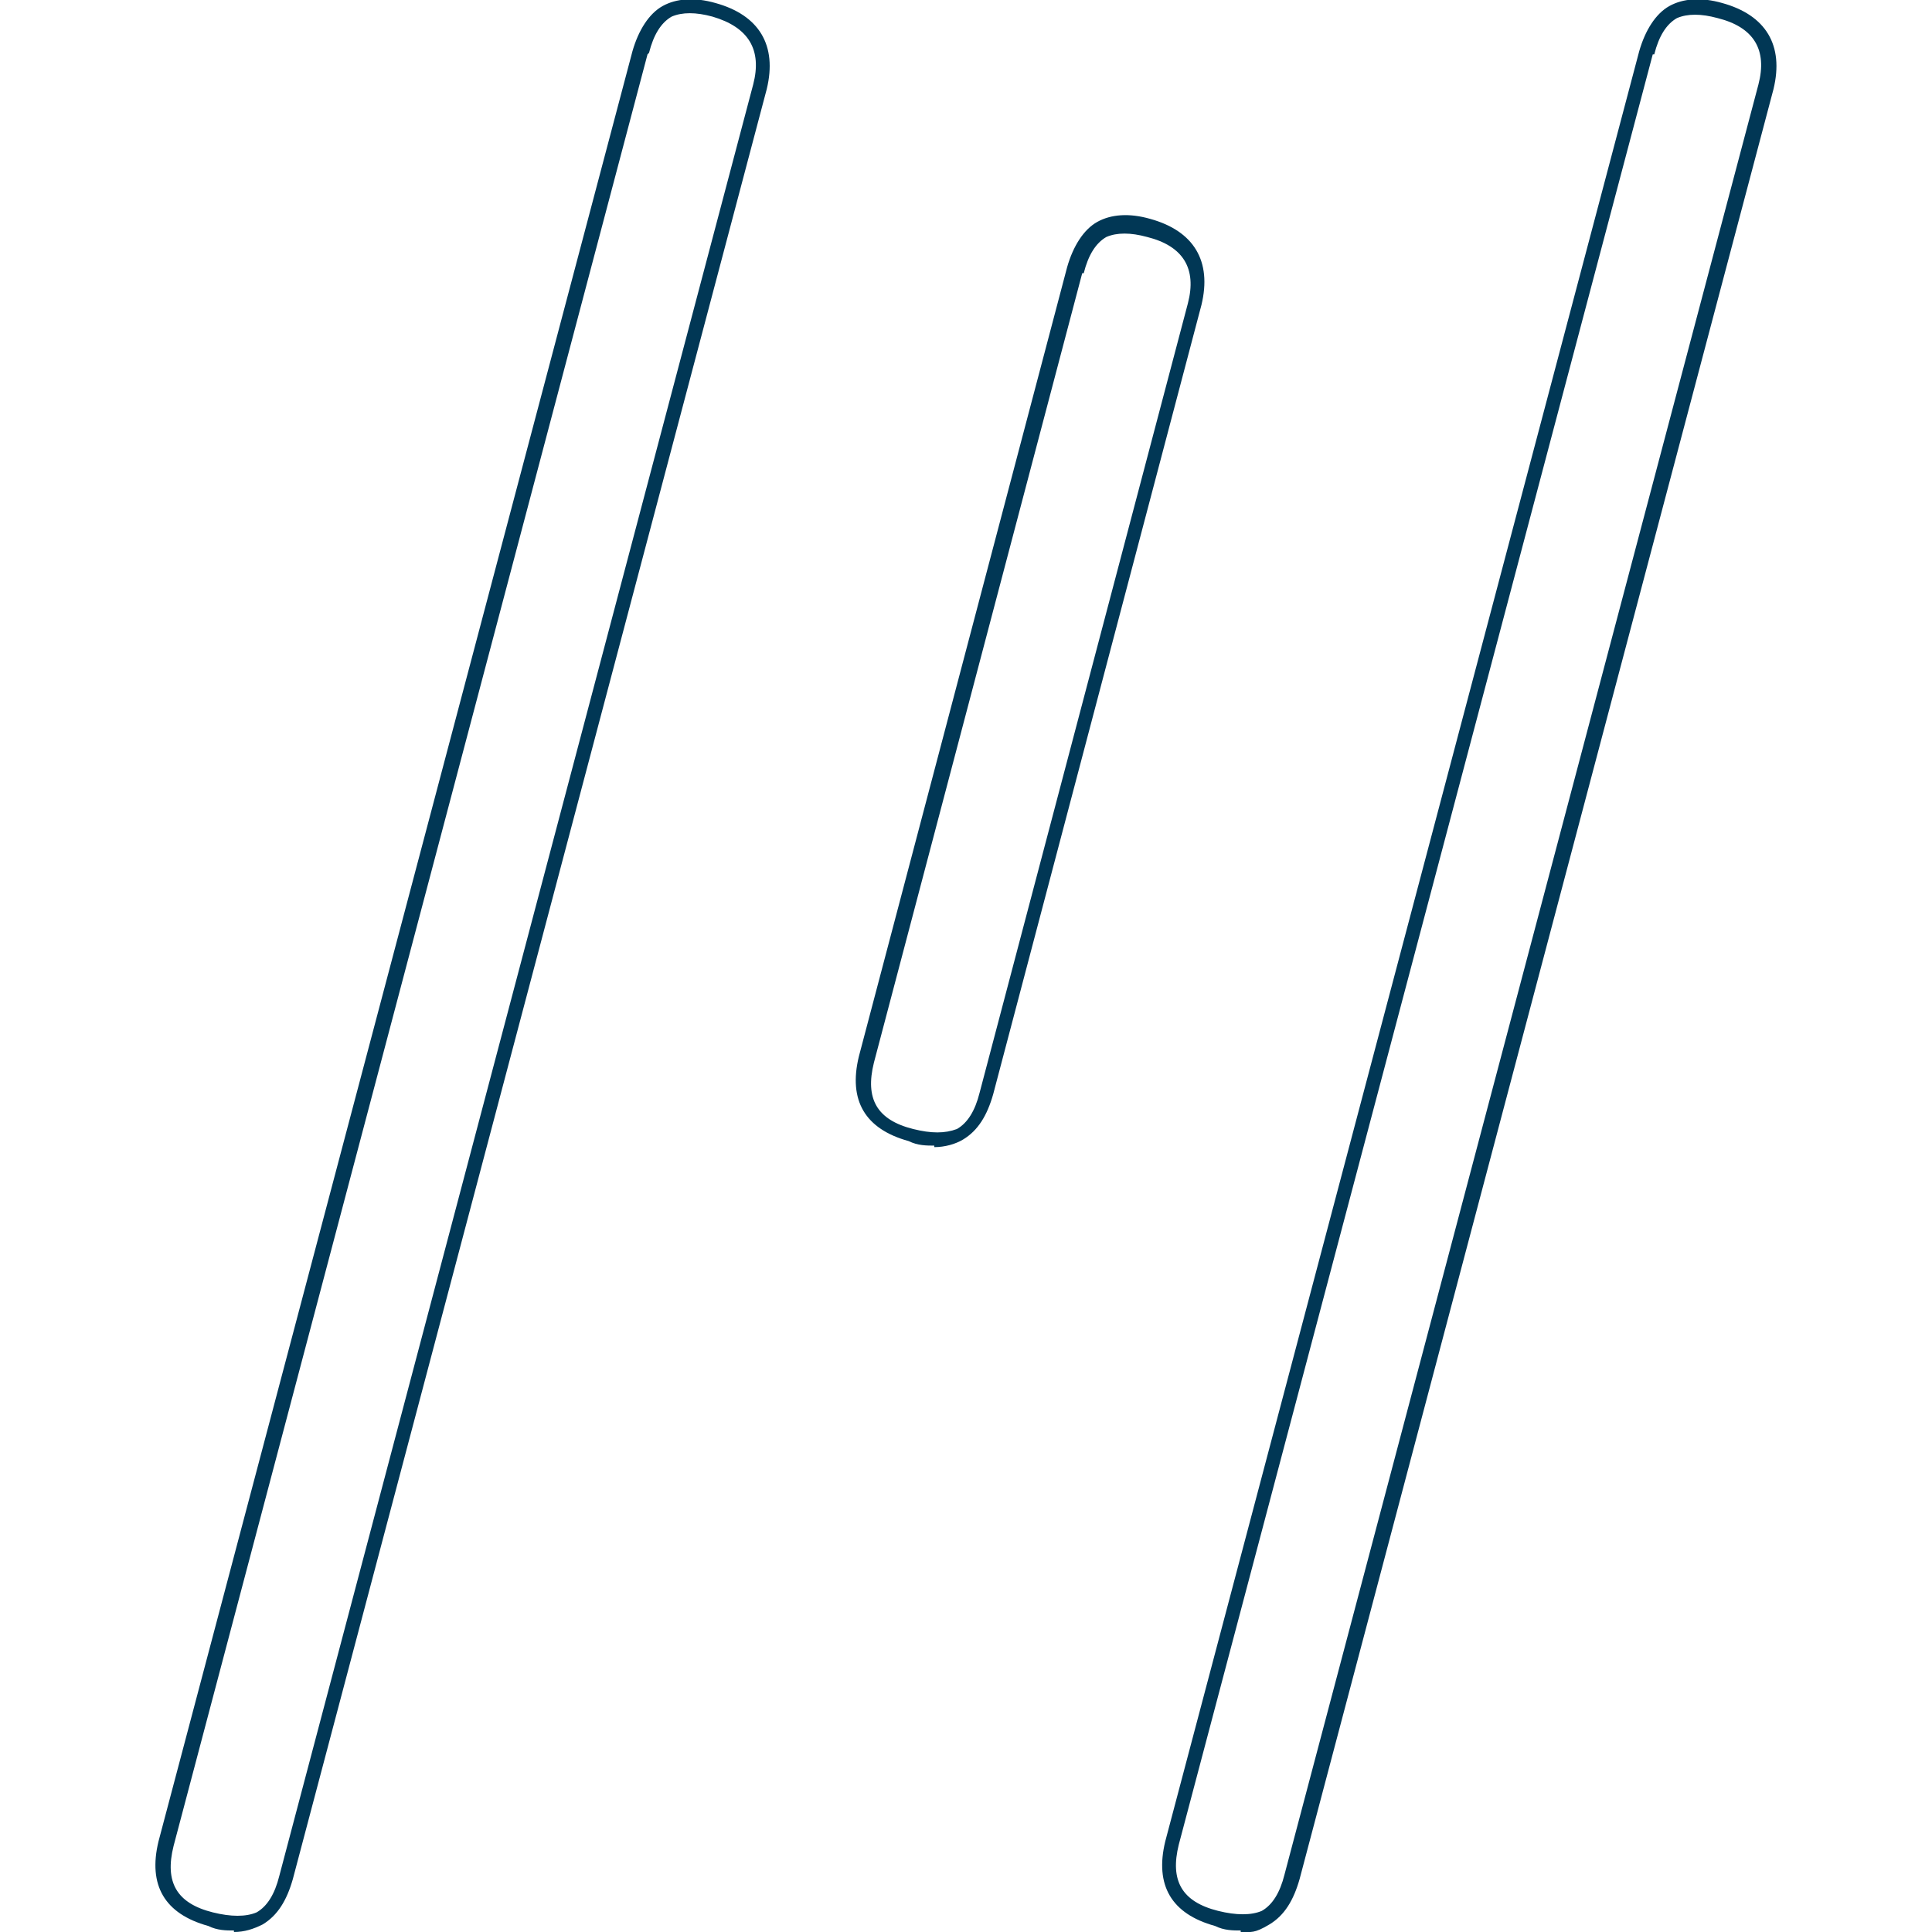
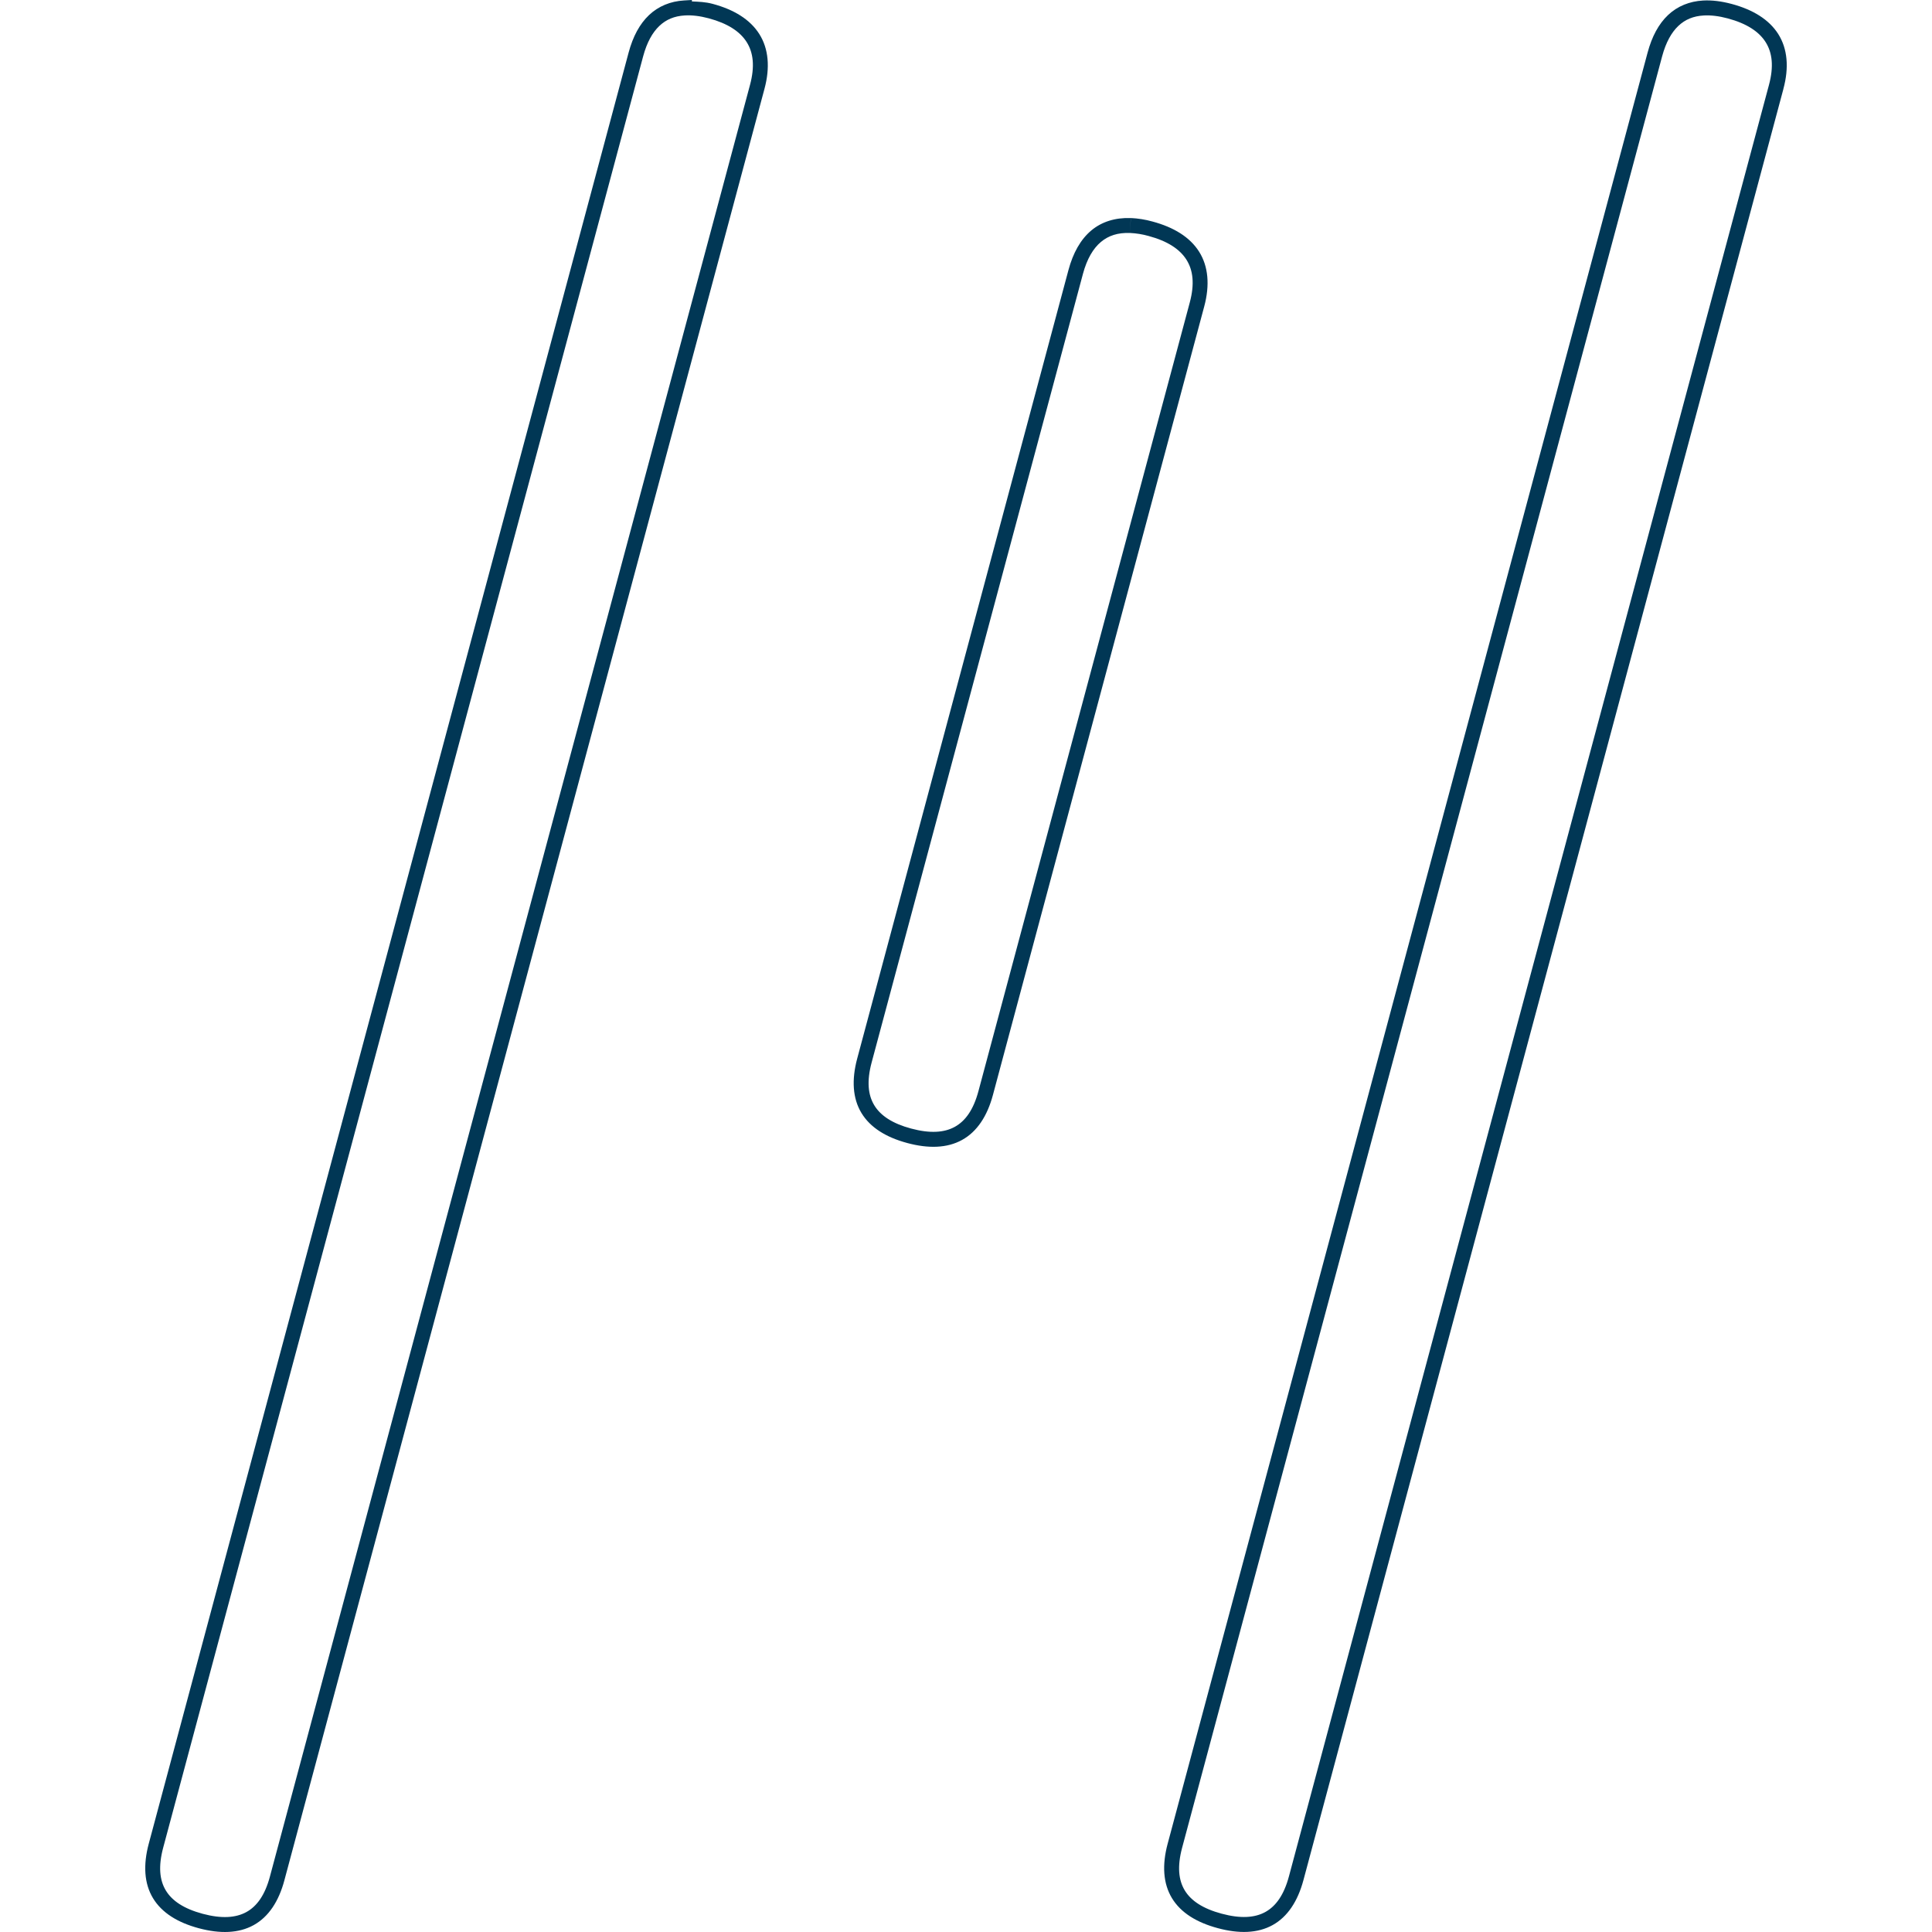
<svg xmlns="http://www.w3.org/2000/svg" viewBox="0 0 128 128">
-   <path fill="#013755" d="M15.5 127.9c-.5 0-1.1 0-1.7-.3-2.9-.8-4-2.7-3.3-5.6L41.9 3.4c.4-1.4 1.1-2.5 2-3S46-.2 47.4.2c2.9.8 4.1 2.8 3.4 5.7L19.4 124.5c-.4 1.4-1 2.4-2 3-.6.3-1.2.5-1.9.5ZM42.9 3.6 11.5 122.3c-.6 2.4.2 3.8 2.6 4.4 1.2.3 2.2.3 2.9 0 .7-.4 1.2-1.2 1.5-2.4L49.9 5.6c.6-2.3-.3-3.8-2.7-4.5-1.1-.3-2-.3-2.7 0-.7.4-1.2 1.2-1.5 2.4Zm39.3 124.3c-.5 0-1.1 0-1.7-.3-2.9-.8-4-2.7-3.3-5.6L108.6 3.4c.4-1.4 1.1-2.5 2-3s2.1-.6 3.5-.2c2.9.8 4.1 2.8 3.4 5.7L86.1 124.5c-.4 1.4-1 2.4-2 3s-1.2.5-1.9.5ZM109.5 3.6 78.1 122.2c-.6 2.4.2 3.8 2.6 4.4 1.2.3 2.2.3 2.9 0 .7-.4 1.2-1.2 1.5-2.4L116.5 5.6c.6-2.3-.3-3.8-2.7-4.4-1.1-.3-2-.3-2.7 0-.7.4-1.2 1.2-1.5 2.4h-.1ZM61.9 75.9c-.5 0-1.1 0-1.7-.3-2.9-.8-4-2.7-3.3-5.6l13.8-52.3c.4-1.4 1.1-2.5 2-3s2.1-.6 3.5-.2c2.9.8 4.1 2.8 3.4 5.7L65.8 72.5c-.4 1.4-1 2.4-2 3-.5.3-1.2.5-1.9.5Zm9.8-57.8L57.9 70.4c-.6 2.4.2 3.8 2.6 4.4 1.2.3 2.1.3 2.9 0 .7-.4 1.2-1.2 1.5-2.4l13.8-52.3c.6-2.3-.3-3.8-2.7-4.4-1.1-.3-2-.3-2.7 0-.7.4-1.2 1.2-1.5 2.4h-.1Z" data-name="Layer_1" />
+   <path fill="#013755" d="m45.84 0-.525.031c-.89.052-1.69.377-2.314.967-.624.59-1.068 1.424-1.351 2.476L9.854 122.155c-.375 1.405-.303 2.634.283 3.604.586.97 1.637 1.617 3.034 1.992h.002c1.4.375 2.637.342 3.629-.205.992-.547 1.668-1.575 2.042-2.98v-.002L50.648 5.887c.38-1.412.274-2.658-.341-3.631C49.692 1.282 48.616.631 47.216.256c-.488-.131-.93-.141-1.376-.161Zm66.989.035c-.89.05-1.691.371-2.316.961-.624.59-1.069 1.426-1.353 2.48L77.36 122.153c-.377 1.406-.302 2.635.285 3.604.587.968 1.64 1.614 3.036 1.988 1.399.378 2.635.347 3.627-.2.993-.546 1.671-1.577 2.048-2.982L118.157 5.887h-.002c.38-1.411.275-2.655-.339-3.627-.614-.972-1.688-1.623-3.085-1.998h-.002c-.673-.181-1.308-.26-1.901-.227Zm-67.461.988h.008c.462-.028.991.033 1.585.192 1.247.334 2.066.872 2.507 1.571.442.7.552 1.61.221 2.843L17.888 124.308v.002c-.33 1.239-.861 1.981-1.564 2.368-.703.387-1.647.45-2.895.116-1.244-.334-2.029-.859-2.443-1.546-.415-.687-.505-1.597-.174-2.837L42.61 3.732c.249-.927.619-1.583 1.073-2.013.453-.429.993-.654 1.684-.696zm67.517.002c.464-.026.995.036 1.589.196 1.244.334 2.062.871 2.503 1.569.441.698.552 1.607.221 2.839L85.397 124.308c-.332 1.24-.865 1.981-1.567 2.368-.702.386-1.643.447-2.889.111h-.002c-1.244-.333-2.03-.857-2.445-1.542-.415-.686-.506-1.594-.174-2.833L110.12 3.734c.25-.93.621-1.588 1.075-2.017.454-.429.995-.653 1.69-.692zm-37.976 13.42c-.007-0-.013.002-.019.002-.989-.032-1.886.233-2.589.822-.707.593-1.206 1.481-1.513 2.622l-13.996 52.241c-.377 1.406-.305 2.637.281 3.606.586.969 1.639 1.615 3.036 1.99 1.398.376 2.635.345 3.627-.202.993-.546 1.672-1.577 2.048-2.982l14-52.243c.378-1.41.273-2.655-.341-3.627-.613-.971-1.686-1.62-3.083-1.996a6.519 6.519 0 0 0-1.447-.233l-.023.99zm-.039.99h.002a5.522 5.522 0 0 1 1.221.198h.002l.004.002c1.247.334 2.064.871 2.505 1.569.441.698.551 1.607.221 2.839l-14 52.245c-.332 1.239-.865 1.981-1.568 2.368-.703.387-1.645.449-2.889.114h-.002c-1.246-.334-2.031-.86-2.445-1.546-.415-.686-.505-1.594-.172-2.835l13.998-52.241v-.002c.271-1.004.683-1.69 1.192-2.116.508-.426 1.127-.624 1.932-.595z" />
</svg>
